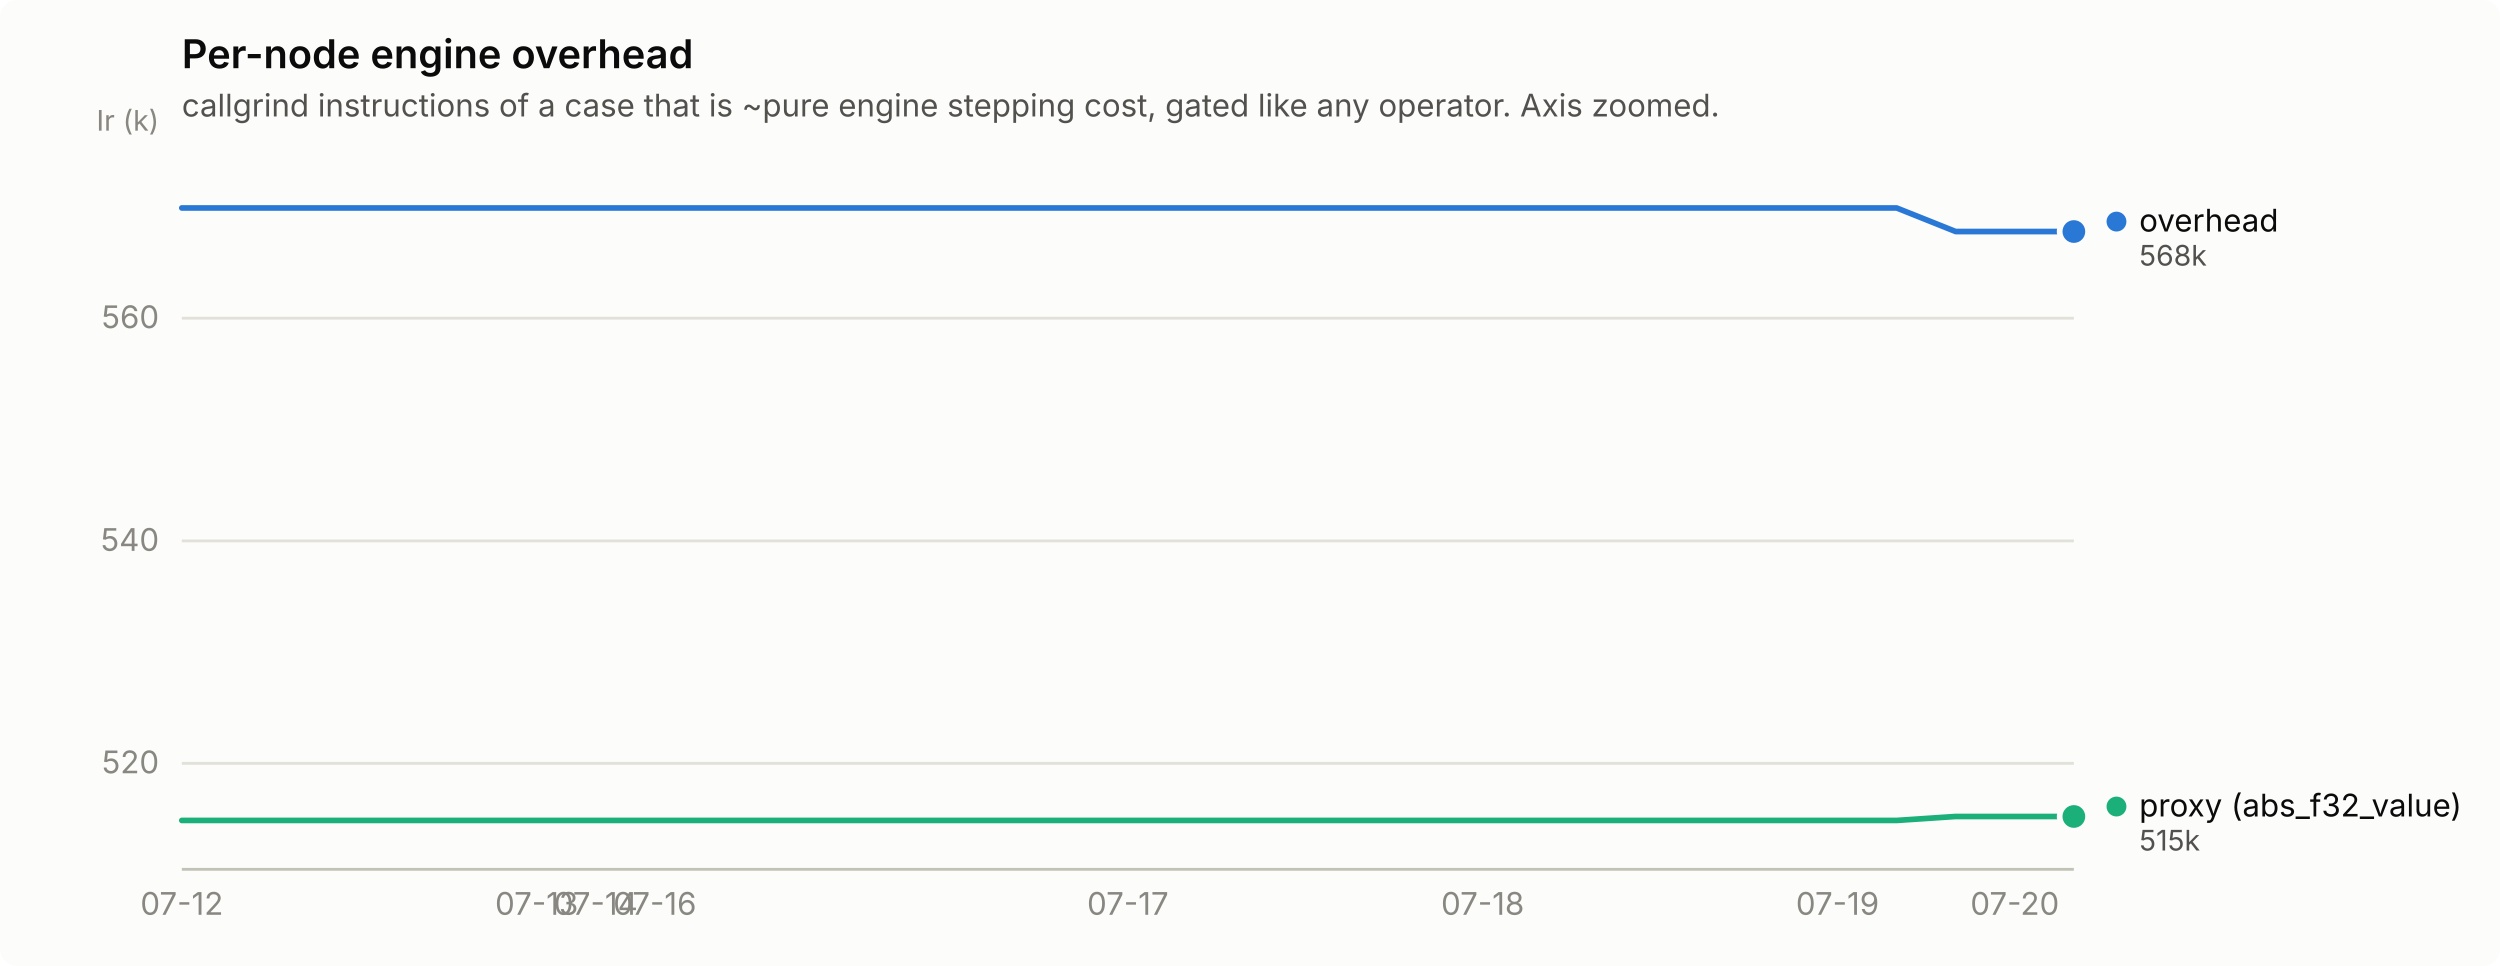
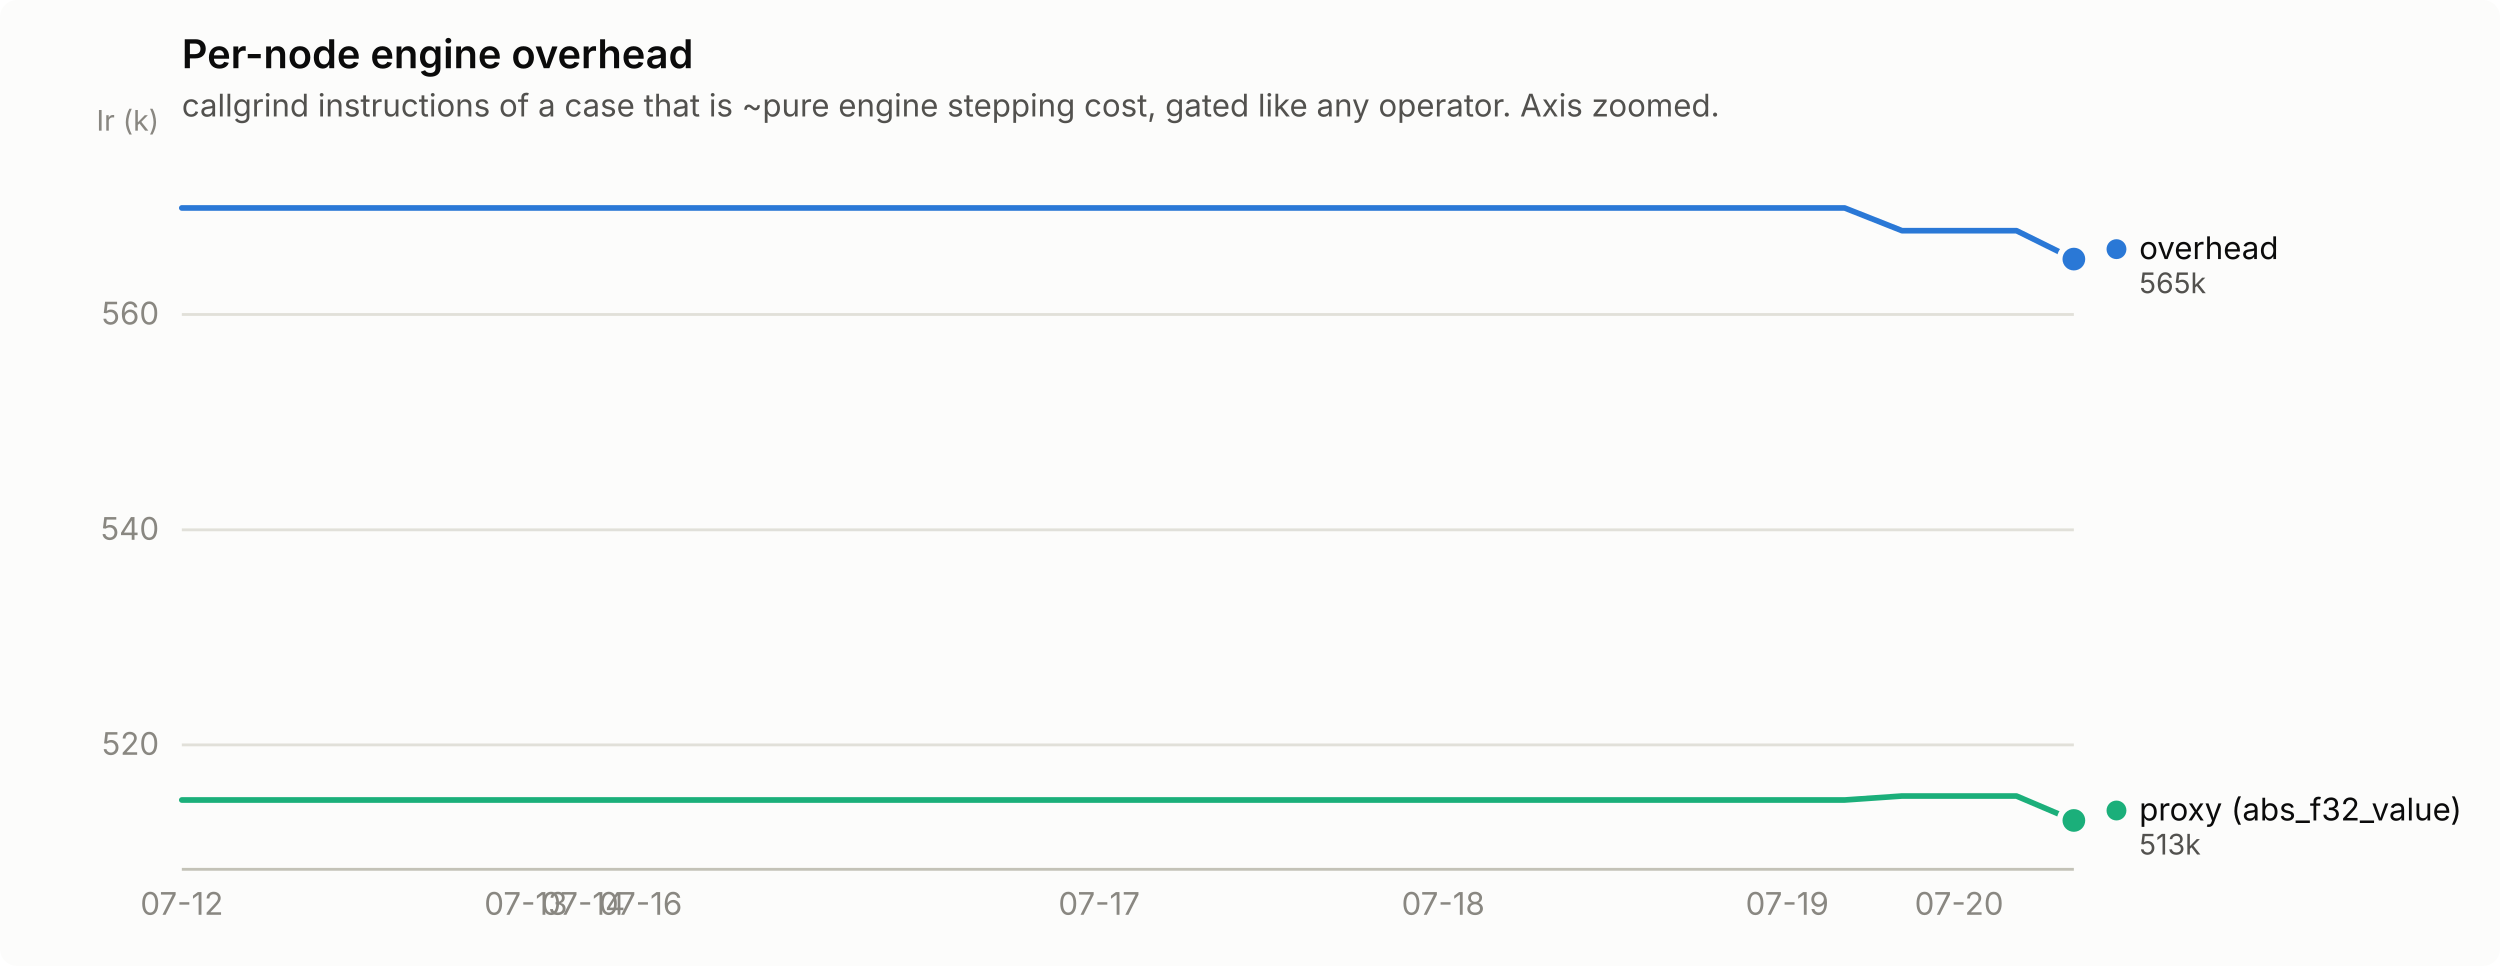
<svg xmlns="http://www.w3.org/2000/svg" width="880" height="340" viewBox="0 0 880 340" role="img" aria-label="Per-node engine overhead">
  <rect width="880" height="340" rx="6" fill="#fcfcfb" />
  <text x="64" y="24" font-family="system-ui, -apple-system, &quot;Segoe UI&quot;, sans-serif" font-size="14" font-weight="600" fill="#0b0b0b">Per-node engine overhead</text>
  <text x="64" y="41" font-family="system-ui, -apple-system, &quot;Segoe UI&quot;, sans-serif" font-size="11" fill="#52514e">callgrind instructions of a case that is ~pure engine stepping cost, gated like any operator. Axis zoomed.</text>
-   <line x1="64" y1="268.7" x2="730" y2="268.7" stroke="#e1e0d9" stroke-width="1" />
-   <text x="56" y="272.2" text-anchor="end" font-family="system-ui, -apple-system, &quot;Segoe UI&quot;, sans-serif" font-size="11" style="font-variant-numeric: tabular-nums" fill="#898781">520</text>
-   <line x1="64" y1="190.4" x2="730" y2="190.4" stroke="#e1e0d9" stroke-width="1" />
-   <text x="56" y="193.9" text-anchor="end" font-family="system-ui, -apple-system, &quot;Segoe UI&quot;, sans-serif" font-size="11" style="font-variant-numeric: tabular-nums" fill="#898781">540</text>
-   <line x1="64" y1="112.0" x2="730" y2="112.0" stroke="#e1e0d9" stroke-width="1" />
-   <text x="56" y="115.5" text-anchor="end" font-family="system-ui, -apple-system, &quot;Segoe UI&quot;, sans-serif" font-size="11" style="font-variant-numeric: tabular-nums" fill="#898781">560</text>
+   <line x1="64" y1="262.2" x2="730" y2="262.2" stroke="#e1e0d9" stroke-width="1" />
+   <text x="56" y="265.7" text-anchor="end" font-family="system-ui, -apple-system, &quot;Segoe UI&quot;, sans-serif" font-size="11" style="font-variant-numeric: tabular-nums" fill="#898781">520</text>
+   <line x1="64" y1="186.5" x2="730" y2="186.5" stroke="#e1e0d9" stroke-width="1" />
+   <text x="56" y="190.0" text-anchor="end" font-family="system-ui, -apple-system, &quot;Segoe UI&quot;, sans-serif" font-size="11" style="font-variant-numeric: tabular-nums" fill="#898781">540</text>
+   <line x1="64" y1="110.7" x2="730" y2="110.7" stroke="#e1e0d9" stroke-width="1" />
+   <text x="56" y="114.2" text-anchor="end" font-family="system-ui, -apple-system, &quot;Segoe UI&quot;, sans-serif" font-size="11" style="font-variant-numeric: tabular-nums" fill="#898781">560</text>
  <text x="56" y="46" text-anchor="end" font-family="system-ui, -apple-system, &quot;Segoe UI&quot;, sans-serif" font-size="10" fill="#898781">Ir (k)</text>
  <line x1="64" y1="306" x2="730" y2="306" stroke="#c3c2b7" stroke-width="1" />
  <text x="64.0" y="322" text-anchor="middle" font-family="system-ui, -apple-system, &quot;Segoe UI&quot;, sans-serif" font-size="11" style="font-variant-numeric: tabular-nums" fill="#898781">07-12</text>
-   <text x="188.9" y="322" text-anchor="middle" font-family="system-ui, -apple-system, &quot;Segoe UI&quot;, sans-serif" font-size="11" style="font-variant-numeric: tabular-nums" fill="#898781">07-13</text>
-   <text x="209.7" y="322" text-anchor="middle" font-family="system-ui, -apple-system, &quot;Segoe UI&quot;, sans-serif" font-size="11" style="font-variant-numeric: tabular-nums" fill="#898781">07-14</text>
-   <text x="230.5" y="322" text-anchor="middle" font-family="system-ui, -apple-system, &quot;Segoe UI&quot;, sans-serif" font-size="11" style="font-variant-numeric: tabular-nums" fill="#898781">07-16</text>
-   <text x="397.0" y="322" text-anchor="middle" font-family="system-ui, -apple-system, &quot;Segoe UI&quot;, sans-serif" font-size="11" style="font-variant-numeric: tabular-nums" fill="#898781">07-17</text>
-   <text x="521.9" y="322" text-anchor="middle" font-family="system-ui, -apple-system, &quot;Segoe UI&quot;, sans-serif" font-size="11" style="font-variant-numeric: tabular-nums" fill="#898781">07-18</text>
-   <text x="646.8" y="322" text-anchor="middle" font-family="system-ui, -apple-system, &quot;Segoe UI&quot;, sans-serif" font-size="11" style="font-variant-numeric: tabular-nums" fill="#898781">07-19</text>
-   <text x="709.2" y="322" text-anchor="middle" font-family="system-ui, -apple-system, &quot;Segoe UI&quot;, sans-serif" font-size="11" style="font-variant-numeric: tabular-nums" fill="#898781">07-20</text>
-   <path d="M64.0,73.2 L84.8,73.2 L105.6,73.2 L126.4,73.2 L147.2,73.2 L168.1,73.2 L188.9,73.2 L209.7,73.2 L230.5,73.2 L251.3,73.2 L272.1,73.2 L292.9,73.2 L313.8,73.2 L334.6,73.2 L355.4,73.2 L376.2,73.2 L397.0,73.2 L417.8,73.2 L438.6,73.2 L459.4,73.2 L480.2,73.2 L501.1,73.2 L521.9,73.2 L542.7,73.2 L563.5,73.2 L584.3,73.2 L605.1,73.2 L625.9,73.2 L646.8,73.2 L667.6,73.2 L688.4,81.5 L709.2,81.5 L730.0,81.5" fill="none" stroke="#2a78d6" stroke-width="2" stroke-linejoin="round" stroke-linecap="round" />
-   <circle cx="730.0" cy="81.5" r="6" fill="#fcfcfb" />
-   <circle cx="730.0" cy="81.5" r="4" fill="#2a78d6" />
-   <path d="M64.0,288.8 L84.8,288.8 L105.6,288.8 L126.4,288.8 L147.2,288.8 L168.1,288.8 L188.9,288.8 L209.7,288.8 L230.5,288.8 L251.3,288.8 L272.1,288.8 L292.9,288.8 L313.8,288.8 L334.6,288.8 L355.4,288.8 L376.2,288.8 L397.0,288.8 L417.8,288.8 L438.6,288.8 L459.4,288.8 L480.2,288.8 L501.1,288.8 L521.9,288.8 L542.7,288.8 L563.5,288.8 L584.3,288.8 L605.1,288.8 L625.9,288.8 L646.8,288.8 L667.6,288.8 L688.4,287.4 L709.2,287.4 L730.0,287.4" fill="none" stroke="#1baf7a" stroke-width="2" stroke-linejoin="round" stroke-linecap="round" />
-   <circle cx="730.0" cy="287.4" r="6" fill="#fcfcfb" />
-   <circle cx="730.0" cy="287.4" r="4" fill="#1baf7a" />
-   <circle cx="745.0" cy="78.0" r="3.5" fill="#2a78d6" />
-   <text x="753.0" y="81.5" font-family="system-ui, -apple-system, &quot;Segoe UI&quot;, sans-serif" font-size="11" fill="#0b0b0b">overhead</text>
-   <text x="753.0" y="93.5" font-family="system-ui, -apple-system, &quot;Segoe UI&quot;, sans-serif" font-size="10" style="font-variant-numeric: tabular-nums" fill="#52514e">568k</text>
-   <circle cx="745.0" cy="283.9" r="3.5" fill="#1baf7a" />
-   <text x="753.0" y="287.4" font-family="system-ui, -apple-system, &quot;Segoe UI&quot;, sans-serif" font-size="11" fill="#0b0b0b">proxy (abs_f32_value)</text>
-   <text x="753.0" y="299.4" font-family="system-ui, -apple-system, &quot;Segoe UI&quot;, sans-serif" font-size="10" style="font-variant-numeric: tabular-nums" fill="#52514e">515k</text>
+   <text x="185.1" y="322" text-anchor="middle" font-family="system-ui, -apple-system, &quot;Segoe UI&quot;, sans-serif" font-size="11" style="font-variant-numeric: tabular-nums" fill="#898781">07-13</text>
+   <text x="205.3" y="322" text-anchor="middle" font-family="system-ui, -apple-system, &quot;Segoe UI&quot;, sans-serif" font-size="11" style="font-variant-numeric: tabular-nums" fill="#898781">07-14</text>
+   <text x="225.5" y="322" text-anchor="middle" font-family="system-ui, -apple-system, &quot;Segoe UI&quot;, sans-serif" font-size="11" style="font-variant-numeric: tabular-nums" fill="#898781">07-16</text>
+   <text x="386.9" y="322" text-anchor="middle" font-family="system-ui, -apple-system, &quot;Segoe UI&quot;, sans-serif" font-size="11" style="font-variant-numeric: tabular-nums" fill="#898781">07-17</text>
+   <text x="508.0" y="322" text-anchor="middle" font-family="system-ui, -apple-system, &quot;Segoe UI&quot;, sans-serif" font-size="11" style="font-variant-numeric: tabular-nums" fill="#898781">07-18</text>
+   <text x="629.1" y="322" text-anchor="middle" font-family="system-ui, -apple-system, &quot;Segoe UI&quot;, sans-serif" font-size="11" style="font-variant-numeric: tabular-nums" fill="#898781">07-19</text>
+   <text x="689.6" y="322" text-anchor="middle" font-family="system-ui, -apple-system, &quot;Segoe UI&quot;, sans-serif" font-size="11" style="font-variant-numeric: tabular-nums" fill="#898781">07-20</text>
+   <path d="M64.0,73.2 L84.2,73.2 L104.4,73.2 L124.5,73.2 L144.7,73.2 L164.9,73.2 L185.1,73.2 L205.3,73.2 L225.5,73.2 L245.6,73.2 L265.8,73.2 L286.0,73.2 L306.2,73.2 L326.4,73.2 L346.5,73.2 L366.7,73.2 L386.9,73.2 L407.1,73.2 L427.3,73.2 L447.5,73.2 L467.6,73.2 L487.8,73.2 L508.0,73.2 L528.2,73.2 L548.4,73.2 L568.5,73.2 L588.7,73.2 L608.9,73.2 L629.1,73.2 L649.3,73.2 L669.5,81.2 L689.6,81.2 L709.8,81.2 L730.0,91.2" fill="none" stroke="#2a78d6" stroke-width="2" stroke-linejoin="round" stroke-linecap="round" />
+   <circle cx="730.0" cy="91.2" r="6" fill="#fcfcfb" />
+   <circle cx="730.0" cy="91.2" r="4" fill="#2a78d6" />
+   <path d="M64.0,281.6 L84.2,281.6 L104.4,281.6 L124.5,281.6 L144.7,281.6 L164.9,281.6 L185.1,281.6 L205.3,281.6 L225.5,281.6 L245.6,281.6 L265.8,281.6 L286.0,281.6 L306.2,281.6 L326.4,281.6 L346.5,281.6 L366.7,281.6 L386.9,281.6 L407.1,281.6 L427.3,281.6 L447.5,281.6 L467.6,281.6 L487.8,281.6 L508.0,281.6 L528.2,281.6 L548.4,281.6 L568.5,281.6 L588.7,281.6 L608.9,281.6 L629.1,281.6 L649.3,281.6 L669.5,280.2 L689.6,280.2 L709.8,280.2 L730.0,288.8" fill="none" stroke="#1baf7a" stroke-width="2" stroke-linejoin="round" stroke-linecap="round" />
+   <circle cx="730.0" cy="288.8" r="6" fill="#fcfcfb" />
+   <circle cx="730.0" cy="288.8" r="4" fill="#1baf7a" />
+   <circle cx="745.0" cy="87.7" r="3.5" fill="#2a78d6" />
+   <text x="753.0" y="91.2" font-family="system-ui, -apple-system, &quot;Segoe UI&quot;, sans-serif" font-size="11" fill="#0b0b0b">overhead</text>
+   <text x="753.0" y="103.2" font-family="system-ui, -apple-system, &quot;Segoe UI&quot;, sans-serif" font-size="10" style="font-variant-numeric: tabular-nums" fill="#52514e">565k</text>
+   <circle cx="745.0" cy="285.3" r="3.5" fill="#1baf7a" />
+   <text x="753.0" y="288.8" font-family="system-ui, -apple-system, &quot;Segoe UI&quot;, sans-serif" font-size="11" fill="#0b0b0b">proxy (abs_f32_value)</text>
+   <text x="753.0" y="300.8" font-family="system-ui, -apple-system, &quot;Segoe UI&quot;, sans-serif" font-size="10" style="font-variant-numeric: tabular-nums" fill="#52514e">513k</text>
</svg>
